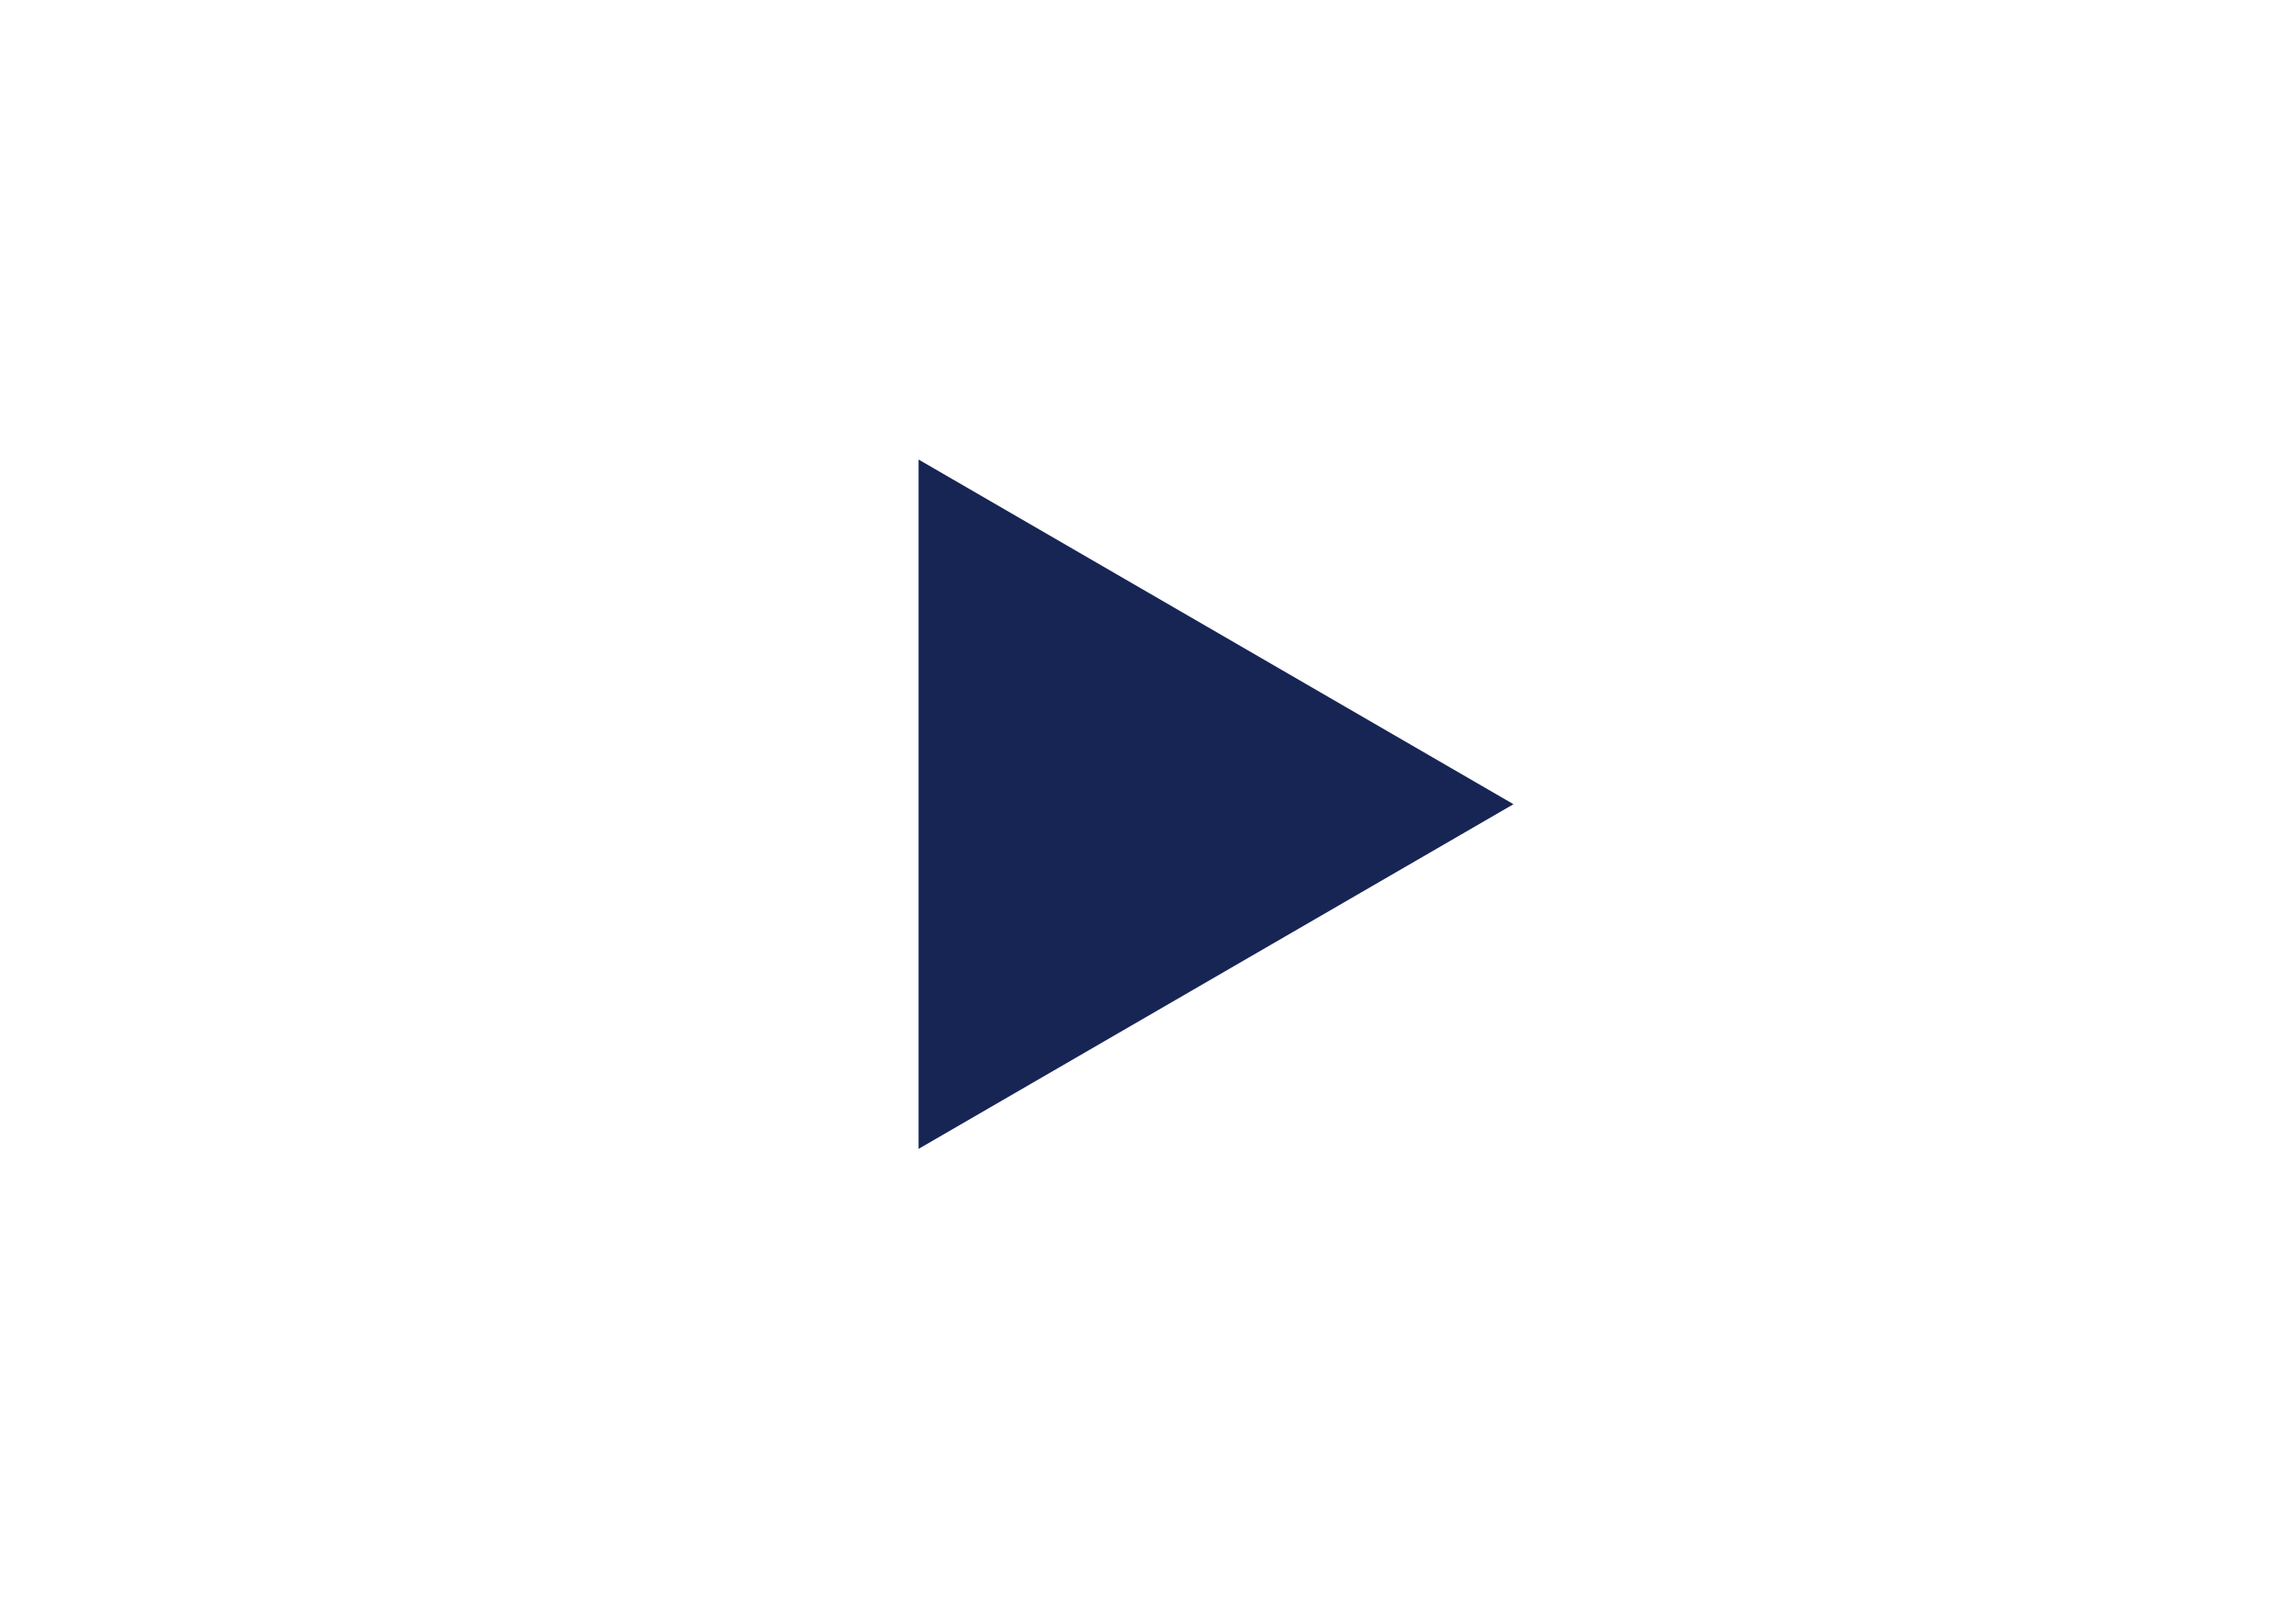
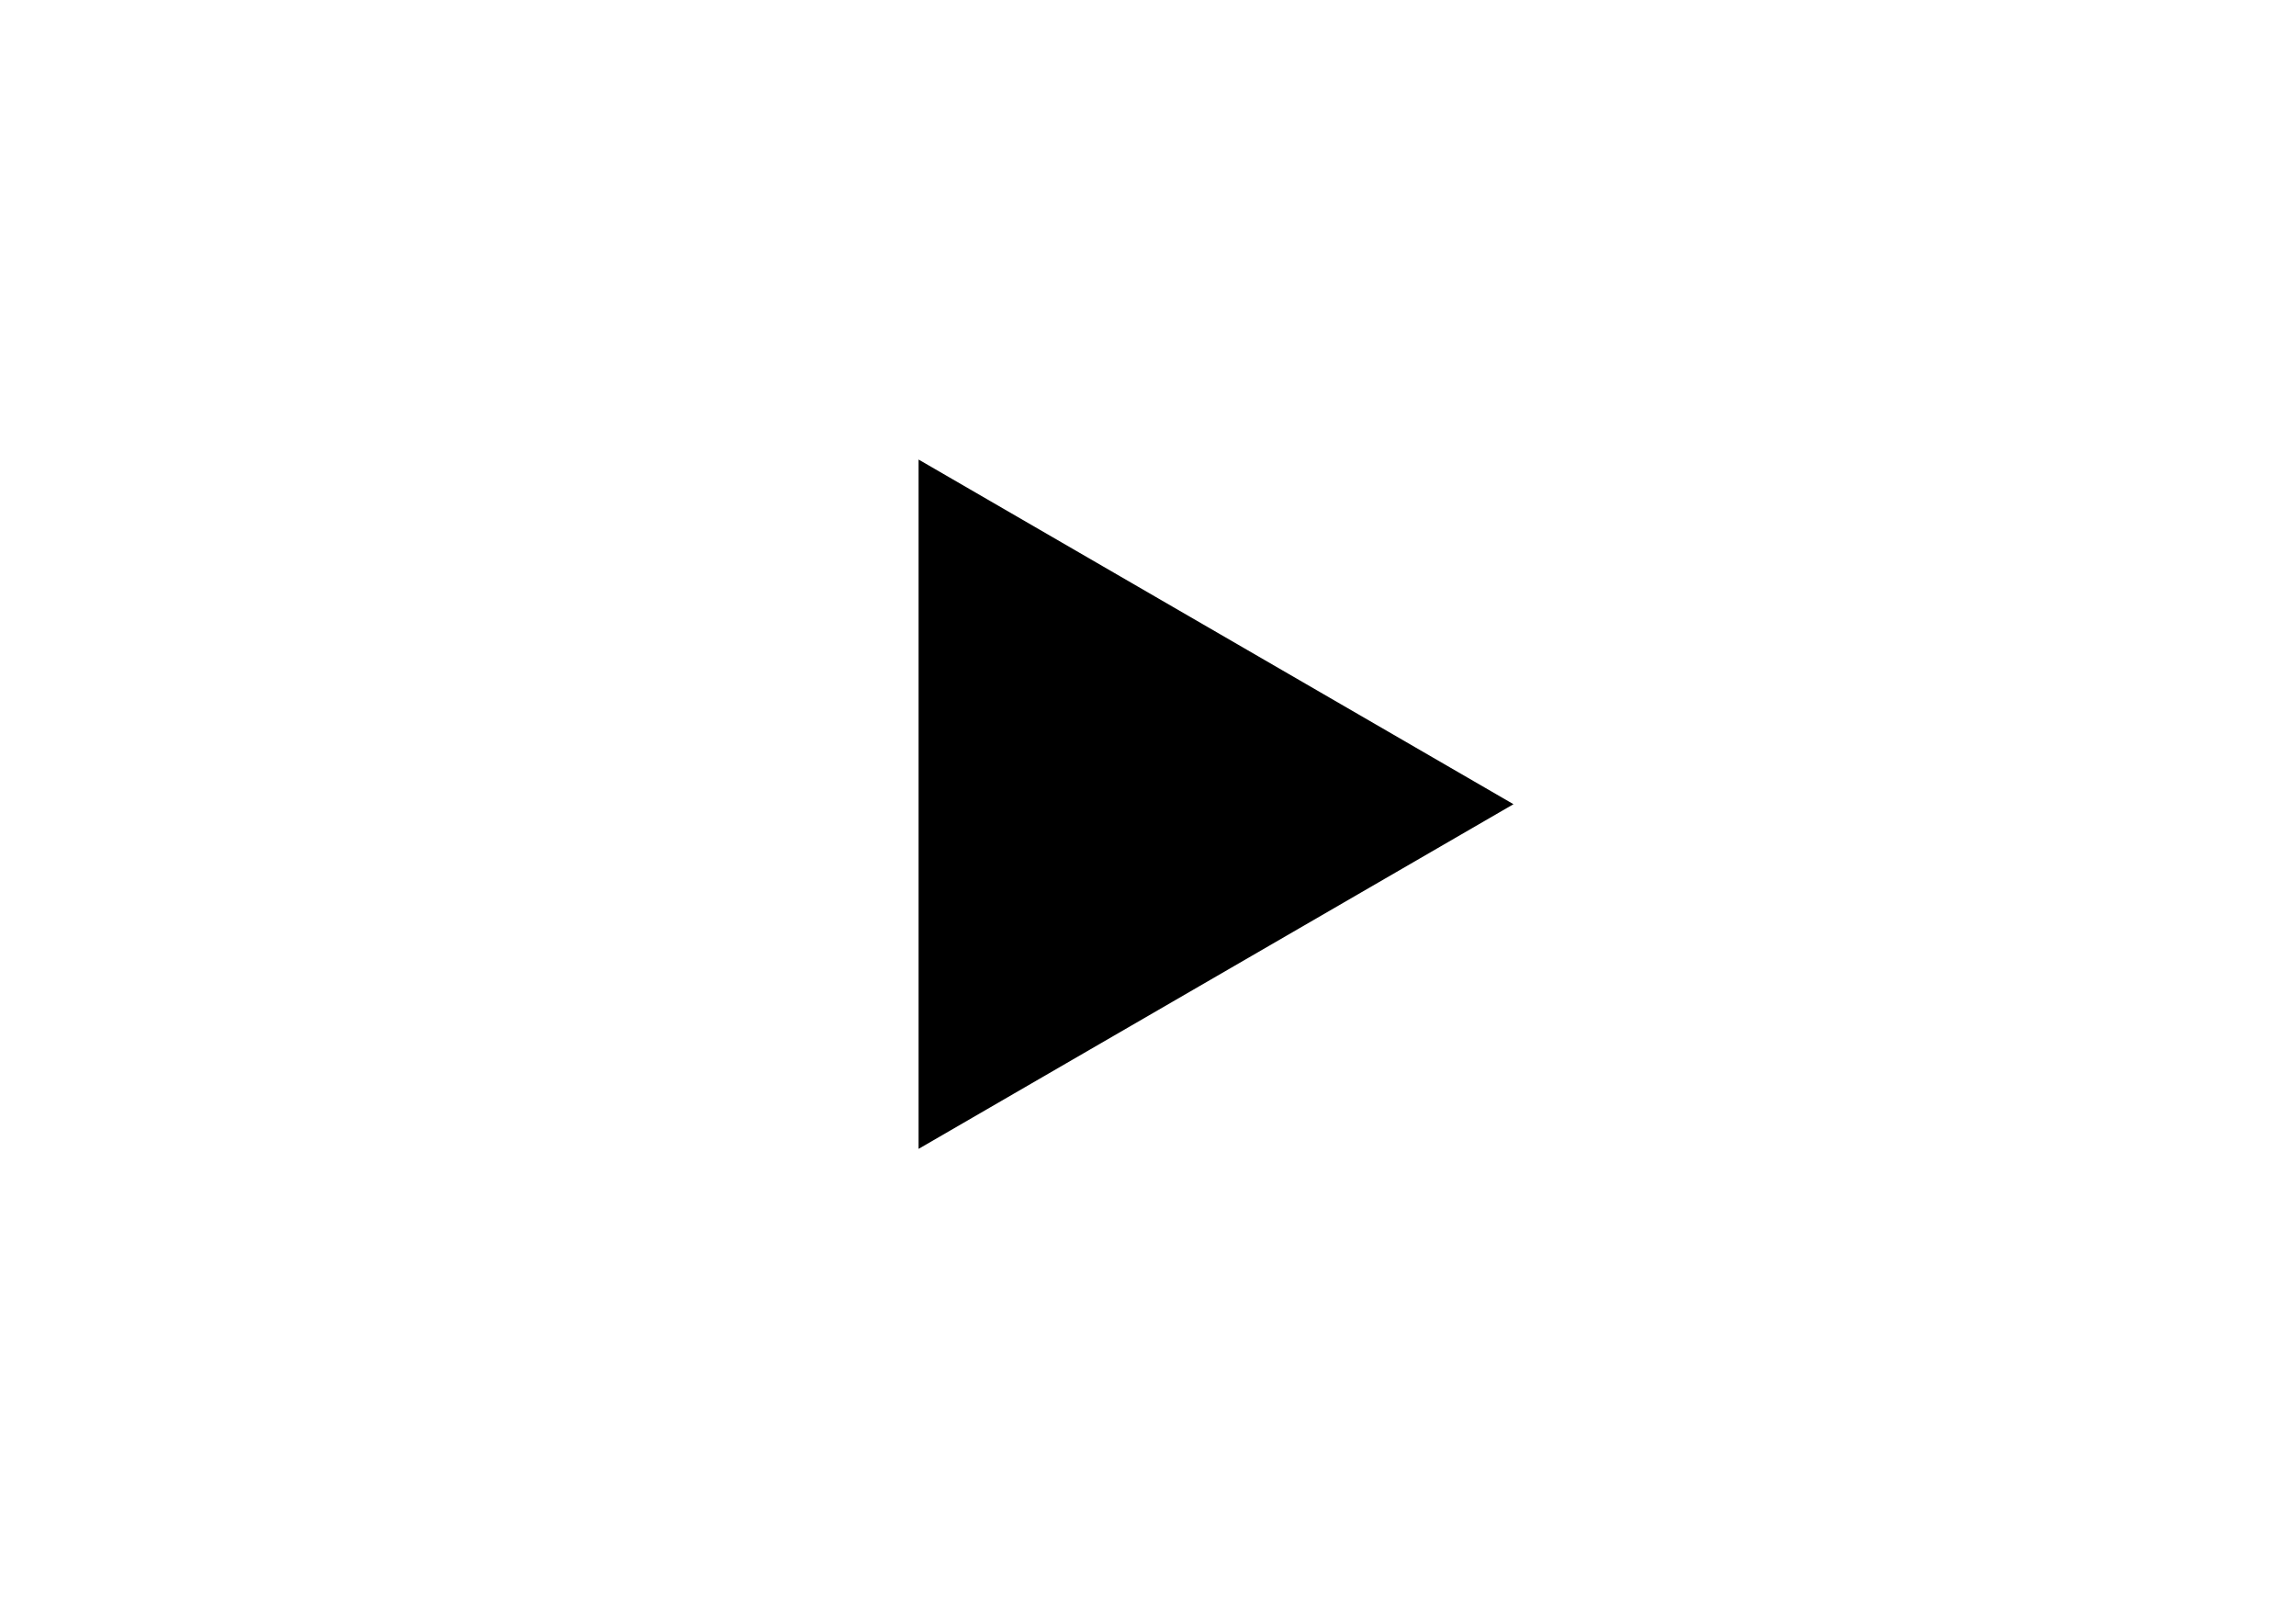
<svg xmlns="http://www.w3.org/2000/svg" viewBox="0 0 256 180" width="256" height="180" preserveAspectRatio="xMidYMid">
-   <path fill="#172554" d="m102.421 128.06 66.328-38.418-66.328-38.418z" />
+   <path fill="#000" d="m102.421 128.06 66.328-38.418-66.328-38.418z" />
</svg>
